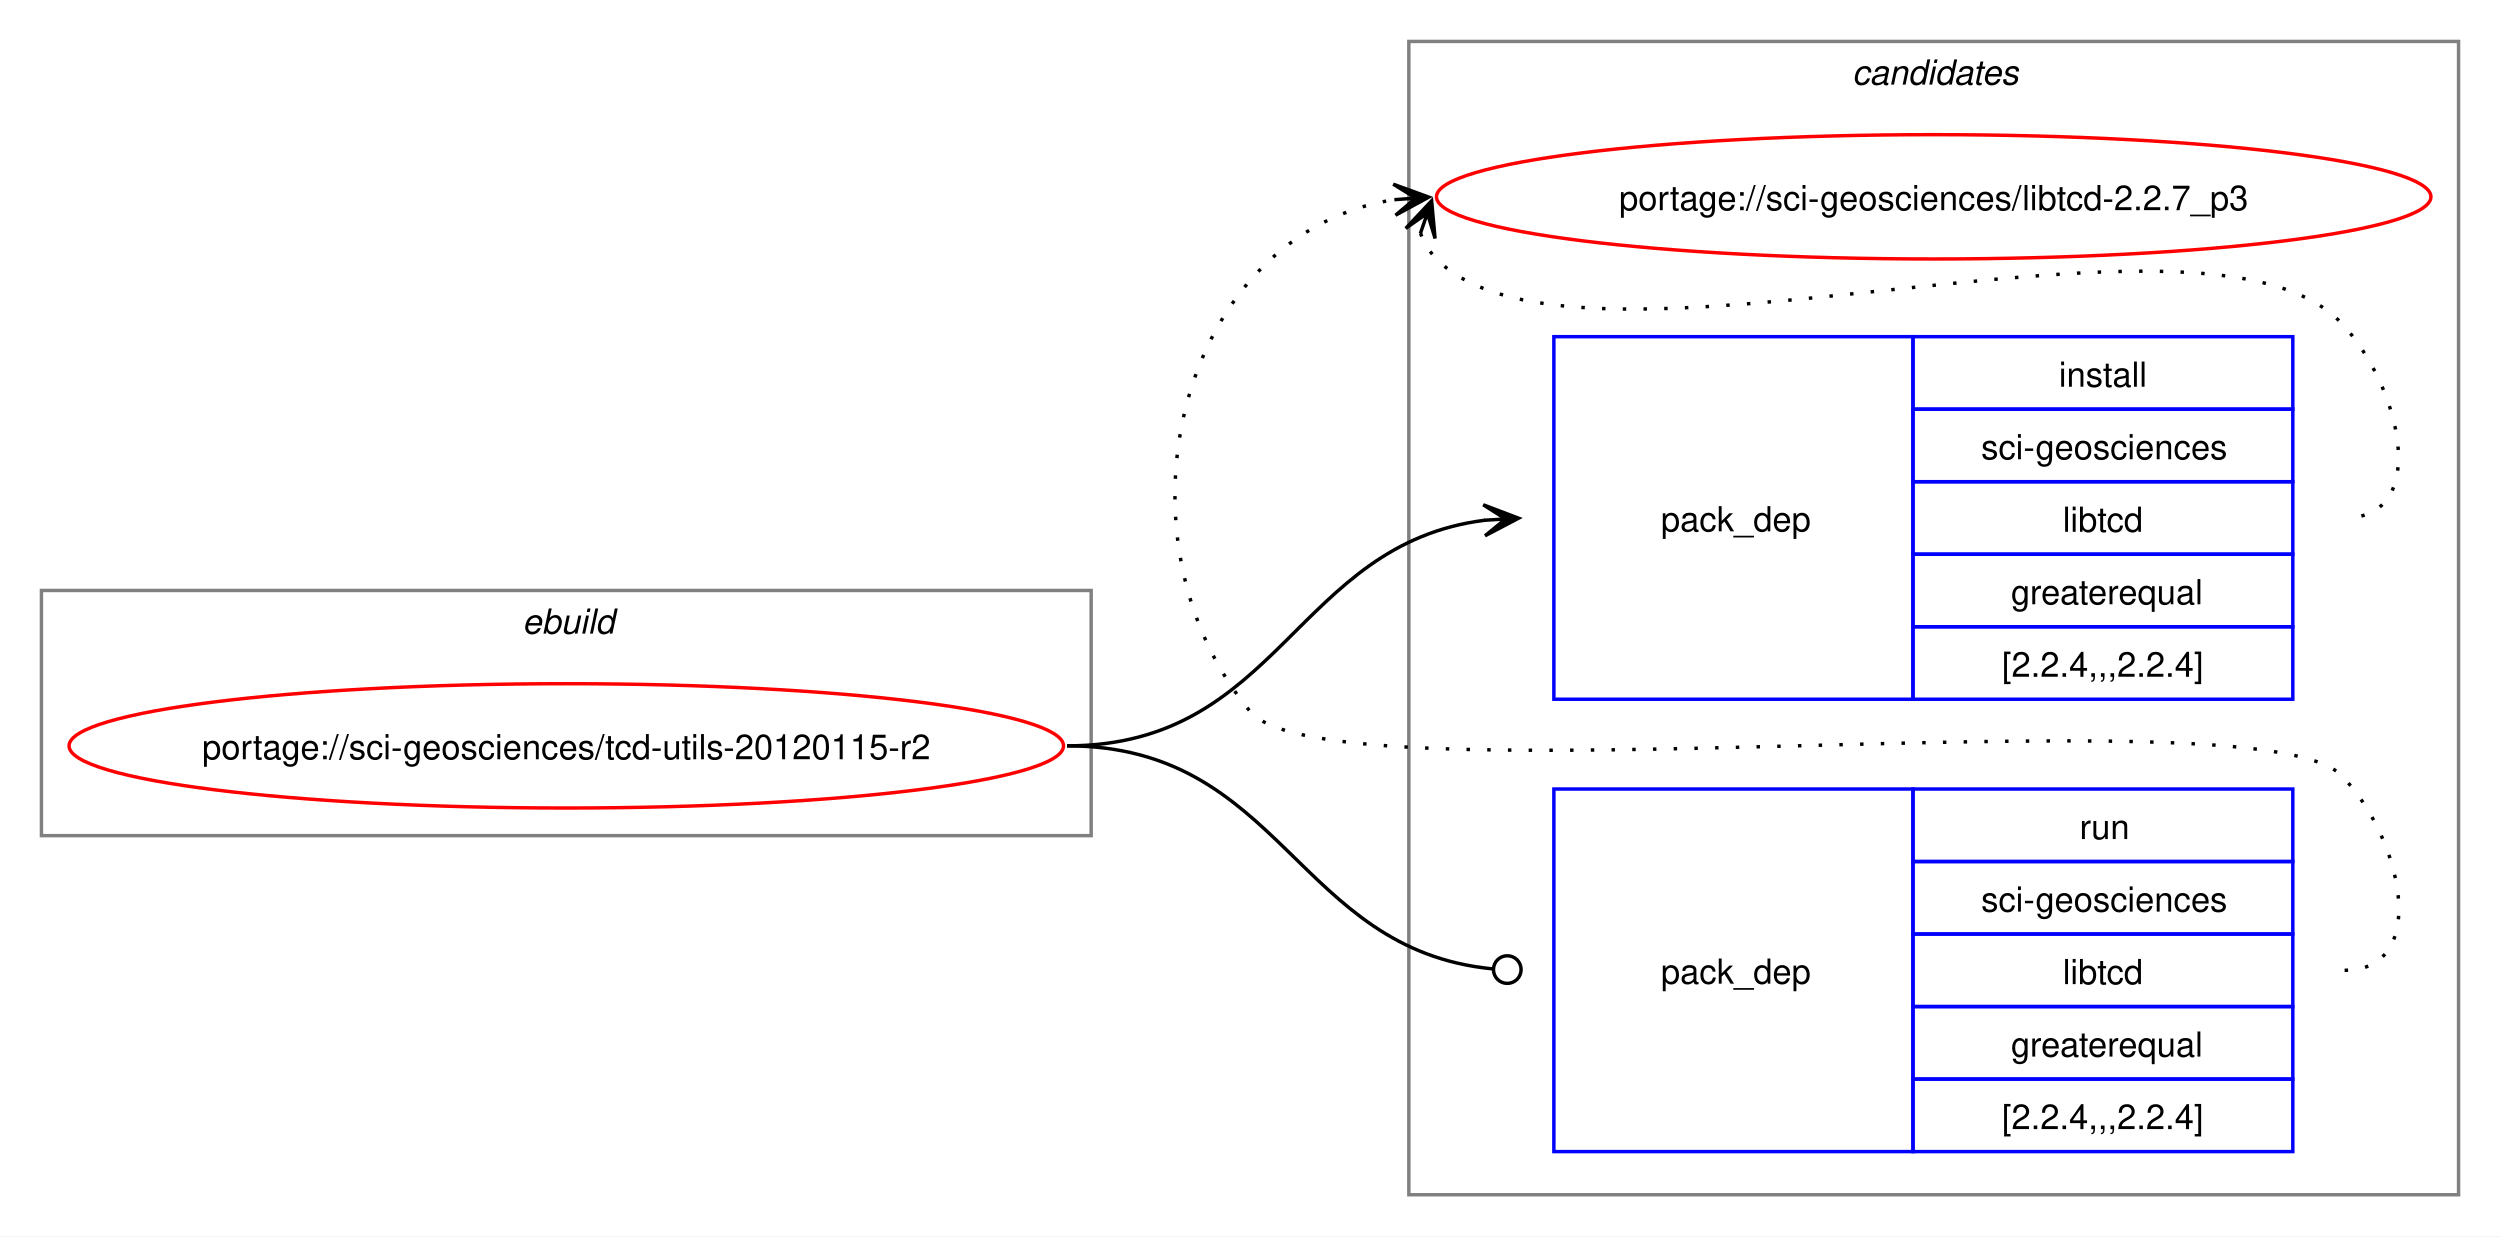
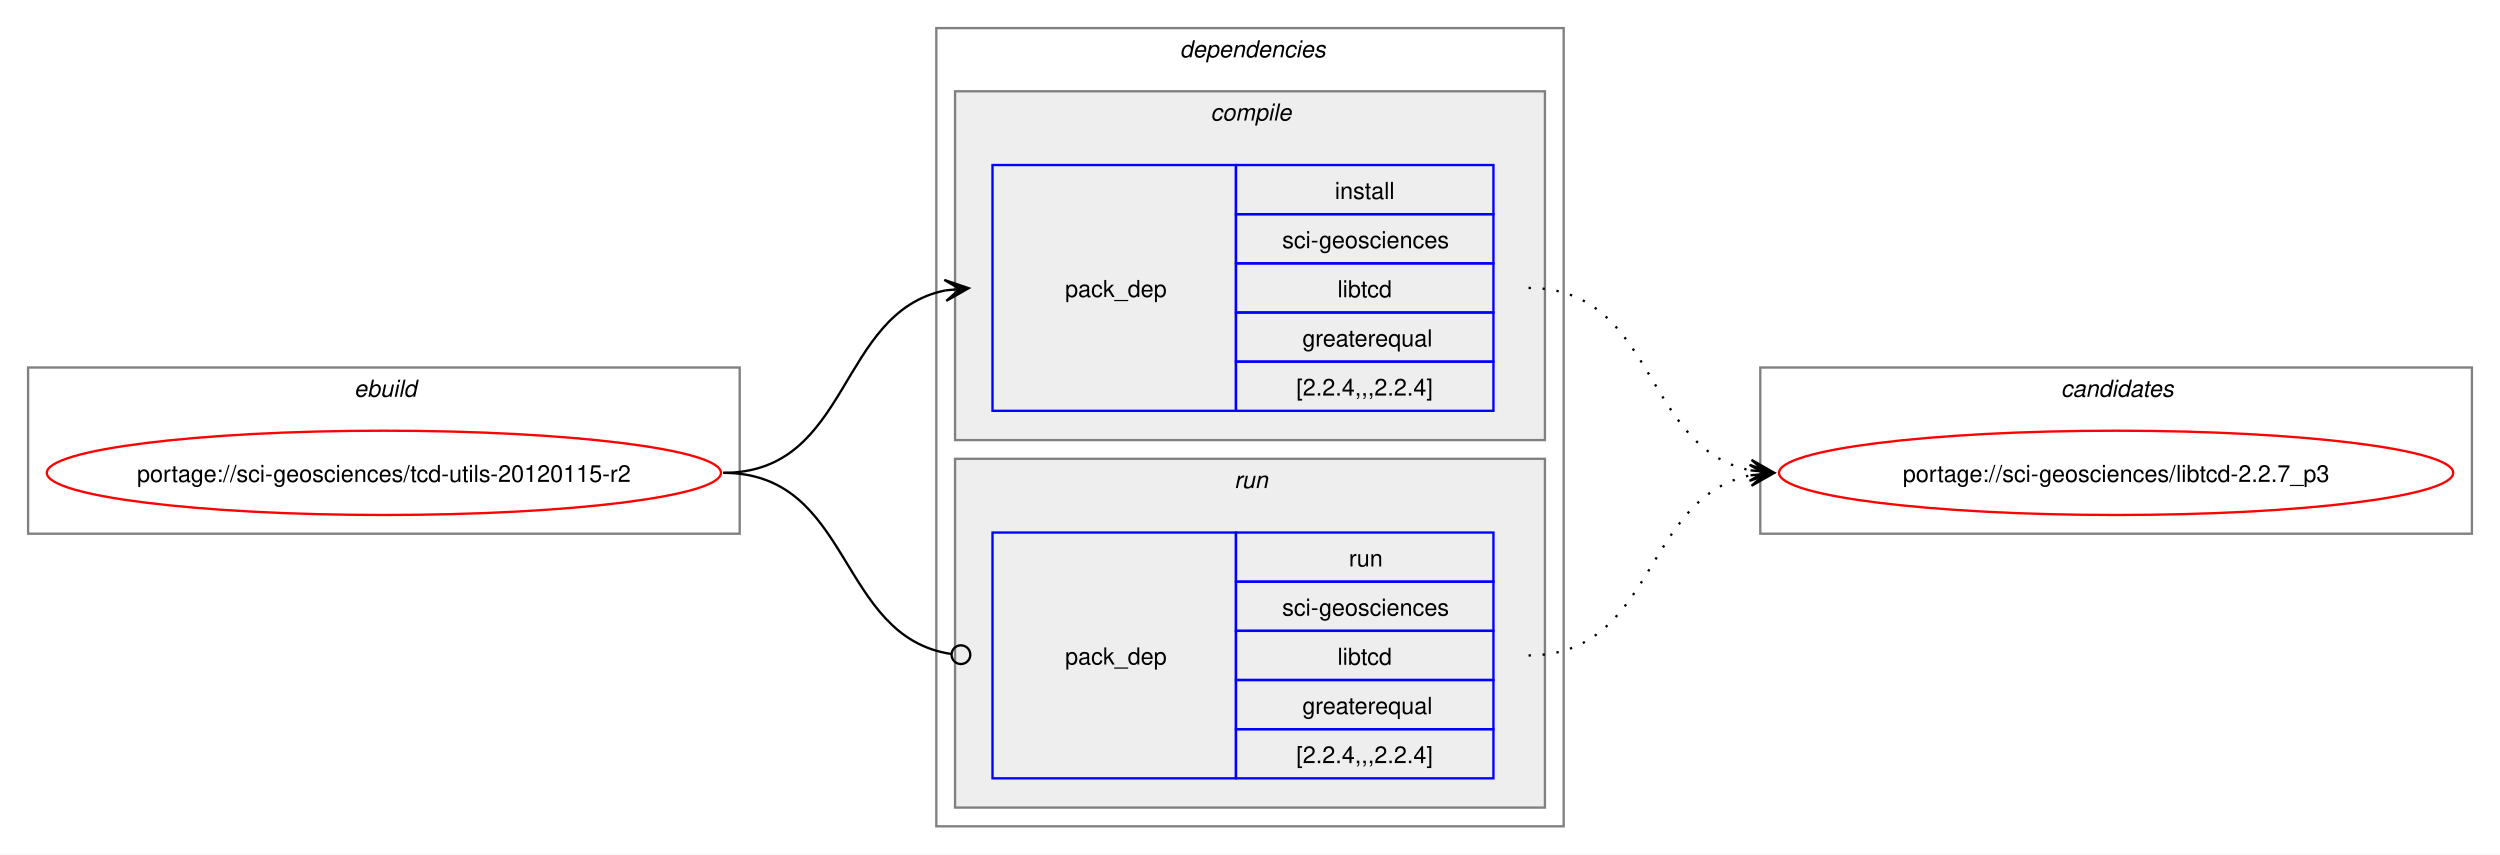
- <svg xmlns="http://www.w3.org/2000/svg" xmlns:xlink="http://www.w3.org/1999/xlink" width="724pt" height="358pt" viewBox="0.00 0.00 724.00 358.00">
-   <g id="graph0" class="graph" transform="scale(1 1) rotate(0) translate(4 354)">
-     <polygon fill="white" stroke="none" points="-4,4 -4,-354 720,-354 720,4 -4,4" />
+ <svg xmlns="http://www.w3.org/2000/svg" xmlns:xlink="http://www.w3.org/1999/xlink" width="1068pt" height="365pt" viewBox="0.00 0.00 1068.00 365.00">
+   <g id="graph0" class="graph" transform="scale(1 1) rotate(0) translate(4 361)">
+     <polygon fill="white" stroke="none" points="-4,4 -4,-361 1064,-361 1064,4 -4,4" />
+     <g id="clust1" class="cluster">
+       <polygon fill="none" stroke="gray" points="8,-133 8,-204 312,-204 312,-133 8,-133" />
+       <text text-anchor="start" x="147.25" y="-191.5" font-family="Helvetica,sans-Serif" font-style="italic" font-size="10.00">ebuild</text>
+     </g>
+     <g id="clust2" class="cluster">
+       <polygon fill="none" stroke="gray" points="396,-8 396,-349 664,-349 664,-8 396,-8" />
+       <text text-anchor="start" x="500" y="-336.5" font-family="Helvetica,sans-Serif" font-style="italic" font-size="10.00">dependencies</text>
+     </g>
+     <g id="clust3" class="cluster">
+       <polygon fill="#eeeeee" stroke="gray" points="404,-173 404,-322 656,-322 656,-173 404,-173" />
+       <text text-anchor="start" x="513.12" y="-309.5" font-family="Helvetica,sans-Serif" font-style="italic" font-size="10.00">compile</text>
+     </g>
+     <g id="clust6" class="cluster">
+       <polygon fill="#eeeeee" stroke="gray" points="404,-16 404,-165 656,-165 656,-16 404,-16" />
+       <text text-anchor="start" x="523.25" y="-152.5" font-family="Helvetica,sans-Serif" font-style="italic" font-size="10.00">run</text>
+     </g>
    <g id="clust8" class="cluster">
-       <polygon fill="none" stroke="gray" points="404,-8 404,-342 708,-342 708,-8 404,-8" />
-       <text text-anchor="start" x="532.38" y="-329.5" font-family="Helvetica,sans-Serif" font-style="italic" font-size="10.00">candidates</text>
-     </g>
-     <g id="clust1" class="cluster">
-       <polygon fill="none" stroke="gray" points="8,-112 8,-183 312,-183 312,-112 8,-112" />
-       <text text-anchor="start" x="147.25" y="-170.5" font-family="Helvetica,sans-Serif" font-style="italic" font-size="10.00">ebuild</text>
+       <polygon fill="none" stroke="gray" points="748,-133 748,-204 1052,-204 1052,-133 748,-133" />
+       <text text-anchor="start" x="876.38" y="-191.5" font-family="Helvetica,sans-Serif" font-style="italic" font-size="10.00">candidates</text>
    </g>
    <g id="node1" class="node">
      <g id="a_node1">
        <a xlink:href="../sci-geosciences/tcd-utils-20120115-r2.svg" xlink:title="portage://sci-geosciences/tcd-utils-20120115-r2">
-           <ellipse fill="none" stroke="red" cx="160" cy="-138" rx="144" ry="18" />
-           <text text-anchor="middle" x="160" y="-134.12" font-family="Helvetica,sans-Serif" font-size="10.00">portage://sci-geosciences/tcd-utils-20120115-r2</text>
+           <ellipse fill="none" stroke="red" cx="160" cy="-159" rx="144" ry="18" />
+           <text text-anchor="middle" x="160" y="-155.12" font-family="Helvetica,sans-Serif" font-size="10.00">portage://sci-geosciences/tcd-utils-20120115-r2</text>
        </a>
      </g>
    </g>
    <g id="node2" class="node">
-       <polygon fill="none" stroke="blue" points="446,-151.5 446,-256.5 550,-256.5 550,-151.5 446,-151.5" />
-       <text text-anchor="start" x="477" y="-200.12" font-family="Helvetica,sans-Serif" font-size="10.00">pack_dep</text>
-       <polygon fill="none" stroke="blue" points="550,-235.5 550,-256.5 660,-256.5 660,-235.5 550,-235.5" />
-       <text text-anchor="start" x="592.25" y="-242" font-family="Helvetica,sans-Serif" font-size="10.00">install</text>
-       <polygon fill="none" stroke="blue" points="550,-214.5 550,-235.5 660,-235.5 660,-214.5 550,-214.5" />
-       <text text-anchor="start" x="569.75" y="-221" font-family="Helvetica,sans-Serif" font-size="10.00">sci-geosciences</text>
-       <polygon fill="none" stroke="blue" points="550,-193.5 550,-214.5 660,-214.5 660,-193.5 550,-193.5" />
-       <text text-anchor="start" x="593.38" y="-200" font-family="Helvetica,sans-Serif" font-size="10.00">libtcd</text>
-       <polygon fill="none" stroke="blue" points="550,-172.5 550,-193.5 660,-193.5 660,-172.5 550,-172.5" />
-       <text text-anchor="start" x="578.38" y="-179" font-family="Helvetica,sans-Serif" font-size="10.00">greaterequal</text>
-       <polygon fill="none" stroke="blue" points="550,-151.5 550,-172.5 660,-172.5 660,-151.5 550,-151.5" />
-       <text text-anchor="start" x="575.75" y="-158" font-family="Helvetica,sans-Serif" font-size="10.00">[2.2.4,,,2.2.4]</text>
+       <polygon fill="none" stroke="blue" points="420,-185.5 420,-290.5 524,-290.5 524,-185.5 420,-185.5" />
+       <text text-anchor="start" x="451" y="-234.12" font-family="Helvetica,sans-Serif" font-size="10.00">pack_dep</text>
+       <polygon fill="none" stroke="blue" points="524,-269.5 524,-290.5 634,-290.5 634,-269.5 524,-269.5" />
+       <text text-anchor="start" x="566.25" y="-276" font-family="Helvetica,sans-Serif" font-size="10.00">install</text>
+       <polygon fill="none" stroke="blue" points="524,-248.5 524,-269.5 634,-269.5 634,-248.5 524,-248.5" />
+       <text text-anchor="start" x="543.75" y="-255" font-family="Helvetica,sans-Serif" font-size="10.00">sci-geosciences</text>
+       <polygon fill="none" stroke="blue" points="524,-227.5 524,-248.5 634,-248.5 634,-227.5 524,-227.5" />
+       <text text-anchor="start" x="567.38" y="-234" font-family="Helvetica,sans-Serif" font-size="10.00">libtcd</text>
+       <polygon fill="none" stroke="blue" points="524,-206.5 524,-227.5 634,-227.5 634,-206.5 524,-206.5" />
+       <text text-anchor="start" x="552.38" y="-213" font-family="Helvetica,sans-Serif" font-size="10.00">greaterequal</text>
+       <polygon fill="none" stroke="blue" points="524,-185.5 524,-206.5 634,-206.5 634,-185.5 524,-185.5" />
+       <text text-anchor="start" x="549.75" y="-192" font-family="Helvetica,sans-Serif" font-size="10.00">[2.2.4,,,2.2.4]</text>
    </g>
    <g id="edge1" class="edge">
-       <path fill="none" stroke="black" d="M305,-138C366.75,-138 371.09,-196.49 426.11,-203.35" />
-       <polygon fill="black" stroke="black" points="435.78,-203.93 425.53,-207.82 432.01,-203.7 425.8,-203.33 425.8,-203.33 425.8,-203.33 432.01,-203.7 426.07,-198.84 435.78,-203.93" />
+       <path fill="none" stroke="black" d="M305,-159C359.74,-159 353.49,-227.57 399.89,-236.94" />
+       <polygon fill="black" stroke="black" points="409.79,-237.88 399.41,-241.42 406.02,-237.53 399.83,-236.94 399.83,-236.94 399.83,-236.94 406.02,-237.53 400.26,-232.46 409.79,-237.88" />
    </g>
    <g id="node3" class="node">
-       <polygon fill="none" stroke="blue" points="446,-20.5 446,-125.5 550,-125.5 550,-20.5 446,-20.5" />
-       <text text-anchor="start" x="477" y="-69.12" font-family="Helvetica,sans-Serif" font-size="10.00">pack_dep</text>
-       <polygon fill="none" stroke="blue" points="550,-104.5 550,-125.5 660,-125.5 660,-104.5 550,-104.5" />
-       <text text-anchor="start" x="598.25" y="-111" font-family="Helvetica,sans-Serif" font-size="10.00">run</text>
-       <polygon fill="none" stroke="blue" points="550,-83.5 550,-104.5 660,-104.5 660,-83.5 550,-83.5" />
-       <text text-anchor="start" x="569.75" y="-90" font-family="Helvetica,sans-Serif" font-size="10.00">sci-geosciences</text>
-       <polygon fill="none" stroke="blue" points="550,-62.5 550,-83.5 660,-83.5 660,-62.5 550,-62.5" />
-       <text text-anchor="start" x="593.38" y="-69" font-family="Helvetica,sans-Serif" font-size="10.00">libtcd</text>
-       <polygon fill="none" stroke="blue" points="550,-41.5 550,-62.5 660,-62.5 660,-41.5 550,-41.5" />
-       <text text-anchor="start" x="578.38" y="-48" font-family="Helvetica,sans-Serif" font-size="10.00">greaterequal</text>
-       <polygon fill="none" stroke="blue" points="550,-20.5 550,-41.5 660,-41.5 660,-20.5 550,-20.5" />
-       <text text-anchor="start" x="575.75" y="-27" font-family="Helvetica,sans-Serif" font-size="10.00">[2.2.4,,,2.2.4]</text>
+       <polygon fill="none" stroke="blue" points="420,-28.5 420,-133.5 524,-133.5 524,-28.5 420,-28.5" />
+       <text text-anchor="start" x="451" y="-77.12" font-family="Helvetica,sans-Serif" font-size="10.00">pack_dep</text>
+       <polygon fill="none" stroke="blue" points="524,-112.5 524,-133.5 634,-133.5 634,-112.5 524,-112.5" />
+       <text text-anchor="start" x="572.25" y="-119" font-family="Helvetica,sans-Serif" font-size="10.00">run</text>
+       <polygon fill="none" stroke="blue" points="524,-91.5 524,-112.5 634,-112.5 634,-91.5 524,-91.5" />
+       <text text-anchor="start" x="543.75" y="-98" font-family="Helvetica,sans-Serif" font-size="10.00">sci-geosciences</text>
+       <polygon fill="none" stroke="blue" points="524,-70.5 524,-91.5 634,-91.5 634,-70.5 524,-70.5" />
+       <text text-anchor="start" x="567.38" y="-77" font-family="Helvetica,sans-Serif" font-size="10.00">libtcd</text>
+       <polygon fill="none" stroke="blue" points="524,-49.5 524,-70.5 634,-70.5 634,-49.5 524,-49.5" />
+       <text text-anchor="start" x="552.38" y="-56" font-family="Helvetica,sans-Serif" font-size="10.00">greaterequal</text>
+       <polygon fill="none" stroke="blue" points="524,-28.5 524,-49.5 634,-49.5 634,-28.5 524,-28.5" />
+       <text text-anchor="start" x="549.75" y="-35" font-family="Helvetica,sans-Serif" font-size="10.00">[2.2.4,,,2.2.4]</text>
    </g>
    <g id="edge2" class="edge">
-       <path fill="none" stroke="black" d="M305,-138C367.33,-138 371.35,-78.95 428.21,-73.42" />
-       <ellipse fill="none" stroke="black" cx="432.51" cy="-73.21" rx="4" ry="4" />
+       <path fill="none" stroke="black" d="M305,-159C360.41,-159 353.47,-89.01 402.31,-81.63" />
+       <ellipse fill="none" stroke="black" cx="406.51" cy="-81.32" rx="4" ry="4" />
    </g>
    <g id="node4" class="node">
      <g id="a_node4">
        <a xlink:href="../sci-geosciences/libtcd-2.2.7_p3.svg" xlink:title="portage://sci-geosciences/libtcd-2.2.7_p3">
-           <ellipse fill="none" stroke="red" cx="556" cy="-297" rx="144" ry="18" />
-           <text text-anchor="middle" x="556" y="-293.12" font-family="Helvetica,sans-Serif" font-size="10.00">portage://sci-geosciences/libtcd-2.2.7_p3</text>
+           <ellipse fill="none" stroke="red" cx="900" cy="-159" rx="144" ry="18" />
+           <text text-anchor="middle" x="900" y="-155.12" font-family="Helvetica,sans-Serif" font-size="10.00">portage://sci-geosciences/libtcd-2.2.7_p3</text>
        </a>
      </g>
    </g>
    <g id="edge3" class="edge">
-       <path fill="none" stroke="black" stroke-dasharray="1,5" d="M407.37,-286.45C408.4,-283.7 410.07,-280.96 412,-279 452.96,-237.42 633.83,-302.85 674,-260.5 691.28,-242.28 700.12,-204 675,-204" />
-       <polygon fill="black" stroke="black" points="410.6,-295.85 403.09,-287.86 409.37,-292.27 407.34,-286.39 407.34,-286.39 407.34,-286.39 409.37,-292.27 411.6,-284.93 410.6,-295.85" />
+       <path fill="none" stroke="black" stroke-dasharray="1,5" d="M649,-238C703.74,-238 697.49,-169.43 743.89,-160.06" />
+       <polygon fill="black" stroke="black" points="753.79,-159.12 744.26,-164.54 750.02,-159.47 743.83,-160.06 743.83,-160.06 743.83,-160.06 750.02,-159.47 743.41,-155.58 753.79,-159.12" />
    </g>
    <g id="edge4" class="edge">
-       <path fill="none" stroke="black" stroke-dasharray="1,5" d="M675,-73C700.12,-73 691.6,-111.59 674,-129.5 649.35,-154.59 380.36,-120.85 358,-148 315.77,-199.29 337.93,-286.76 399.86,-296.17" />
-       <polygon fill="black" stroke="black" points="409.78,-296.91 399.48,-300.66 406.01,-296.63 399.81,-296.17 399.81,-296.17 399.81,-296.17 406.01,-296.63 400.15,-291.68 409.78,-296.91" />
+       <path fill="none" stroke="black" stroke-dasharray="1,5" d="M649,-81C703.49,-81 697.69,-148.7 743.93,-157.96" />
+       <polygon fill="black" stroke="black" points="753.79,-158.89 743.41,-162.43 750.02,-158.53 743.83,-157.95 743.83,-157.95 743.83,-157.95 750.02,-158.53 744.25,-153.47 753.79,-158.89" />
    </g>
  </g>
</svg>
